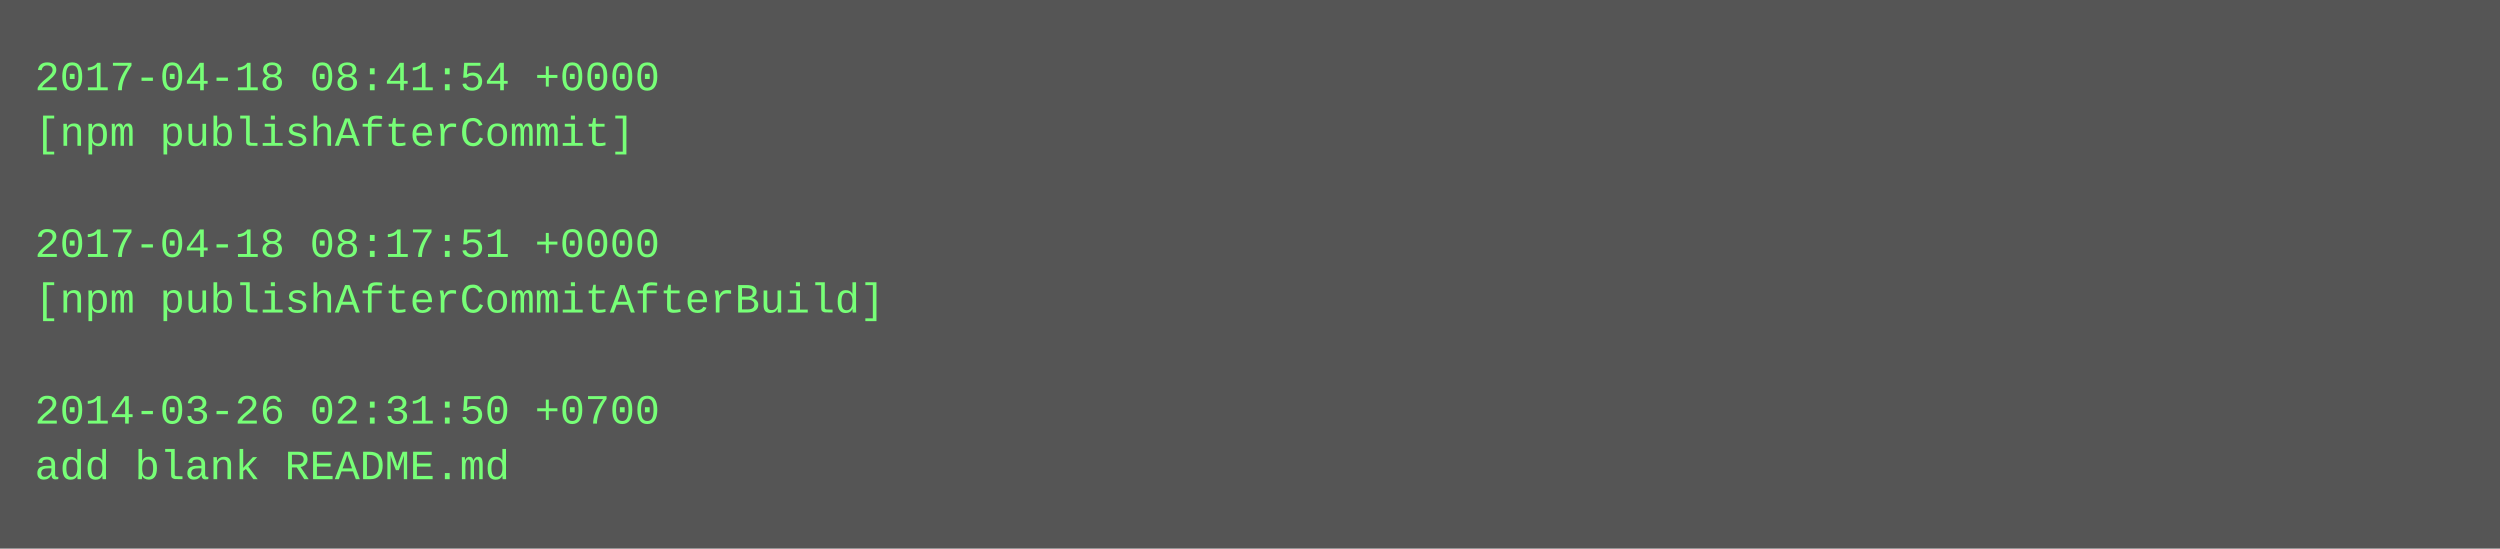
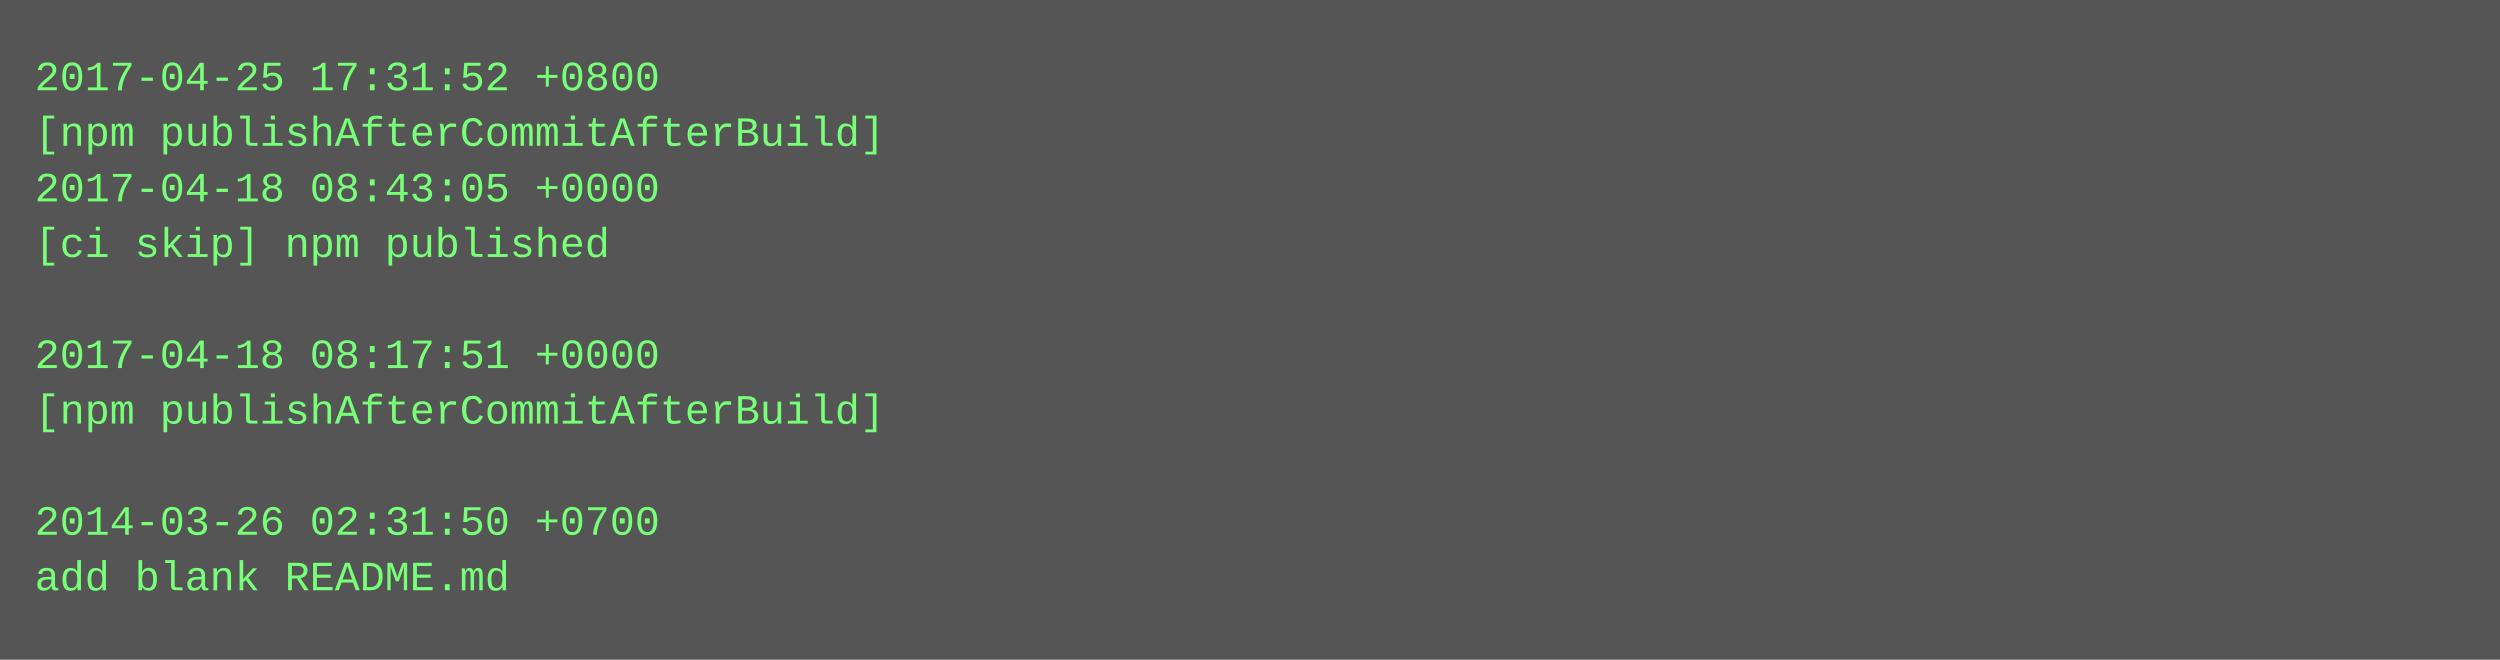
- <svg xmlns="http://www.w3.org/2000/svg" height="158" width="720">
-   <rect height="158" fill="#555" width="720" />
+ <svg xmlns="http://www.w3.org/2000/svg" height="190" width="720">
+   <rect height="190" fill="#555" width="720" />
  <text fill="#7f7" font-family="Courier New" font-size="12" xml:space="preserve">
-     <tspan x="10" y="26">2017-04-18 08:41:54 +0000</tspan>
-     <tspan x="10" y="42">[npm publishAfterCommit]</tspan>
-     <tspan x="10" y="58" />
-     <tspan x="10" y="74">2017-04-18 08:17:51 +0000</tspan>
-     <tspan x="10" y="90">[npm publishAfterCommitAfterBuild]</tspan>
-     <tspan x="10" y="106" />
-     <tspan x="10" y="122">2014-03-26 02:31:50 +0700</tspan>
-     <tspan x="10" y="138">add blank README.md</tspan>
+     <tspan x="10" y="26">2017-04-25 17:31:52 +0800</tspan>
+     <tspan x="10" y="42">[npm publishAfterCommitAfterBuild]</tspan>
+     <tspan x="10" y="58">2017-04-18 08:43:05 +0000</tspan>
+     <tspan x="10" y="74">[ci skip] npm published</tspan>
+     <tspan x="10" y="90" />
+     <tspan x="10" y="106">2017-04-18 08:17:51 +0000</tspan>
+     <tspan x="10" y="122">[npm publishAfterCommitAfterBuild]</tspan>
+     <tspan x="10" y="138" />
+     <tspan x="10" y="154">2014-03-26 02:31:50 +0700</tspan>
+     <tspan x="10" y="170">add blank README.md</tspan>
  </text>
</svg>
